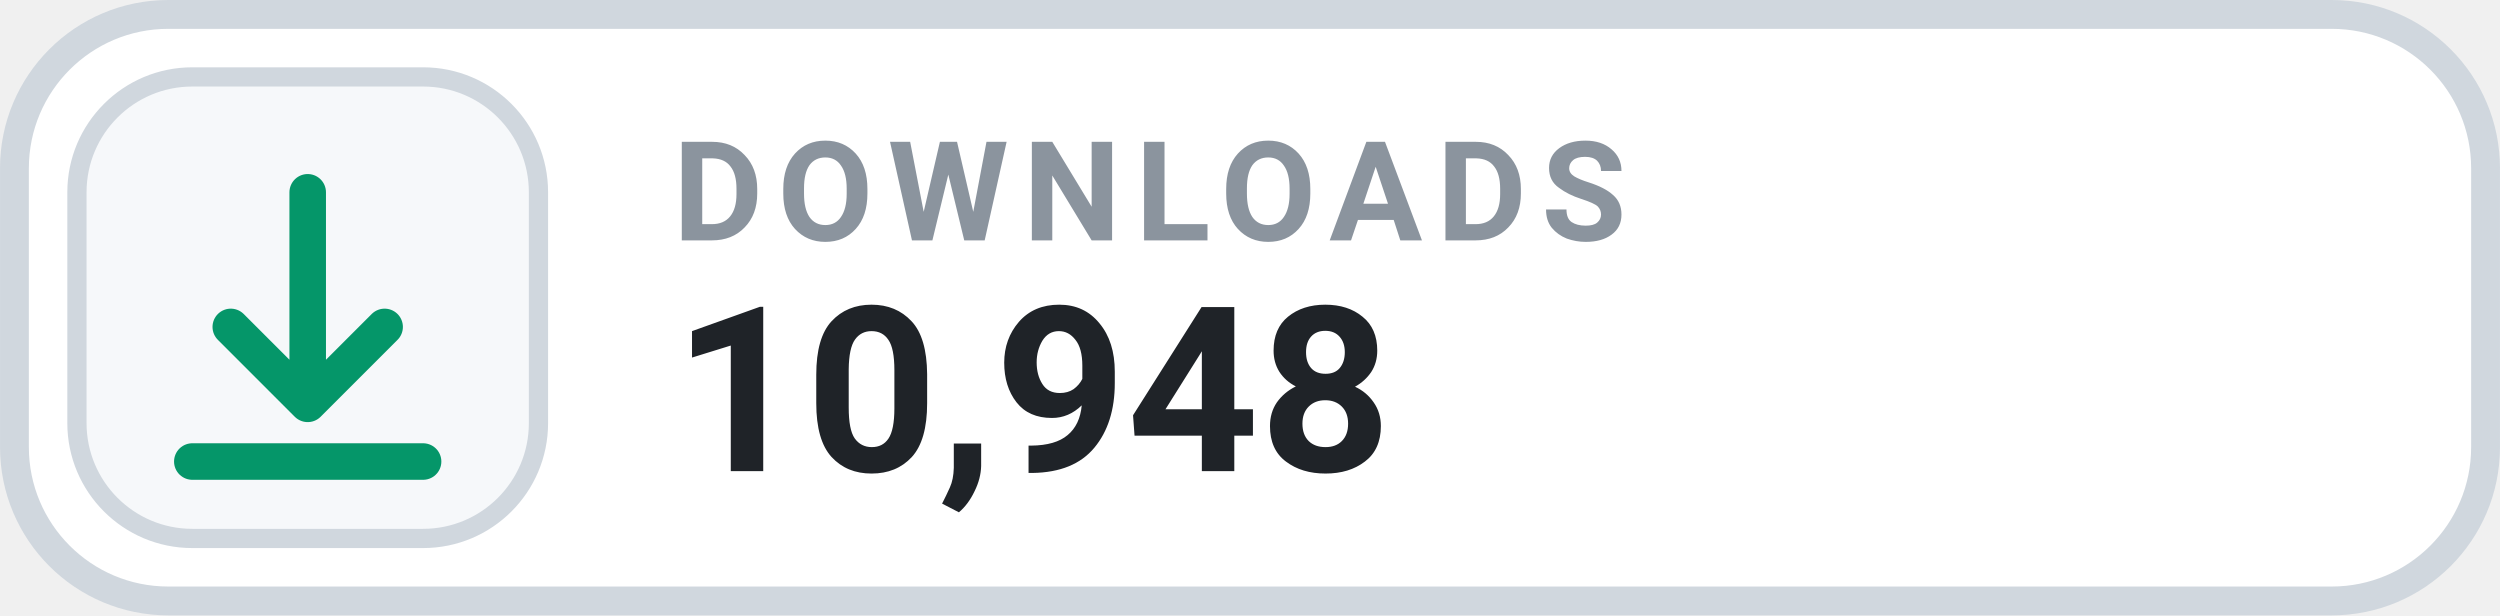
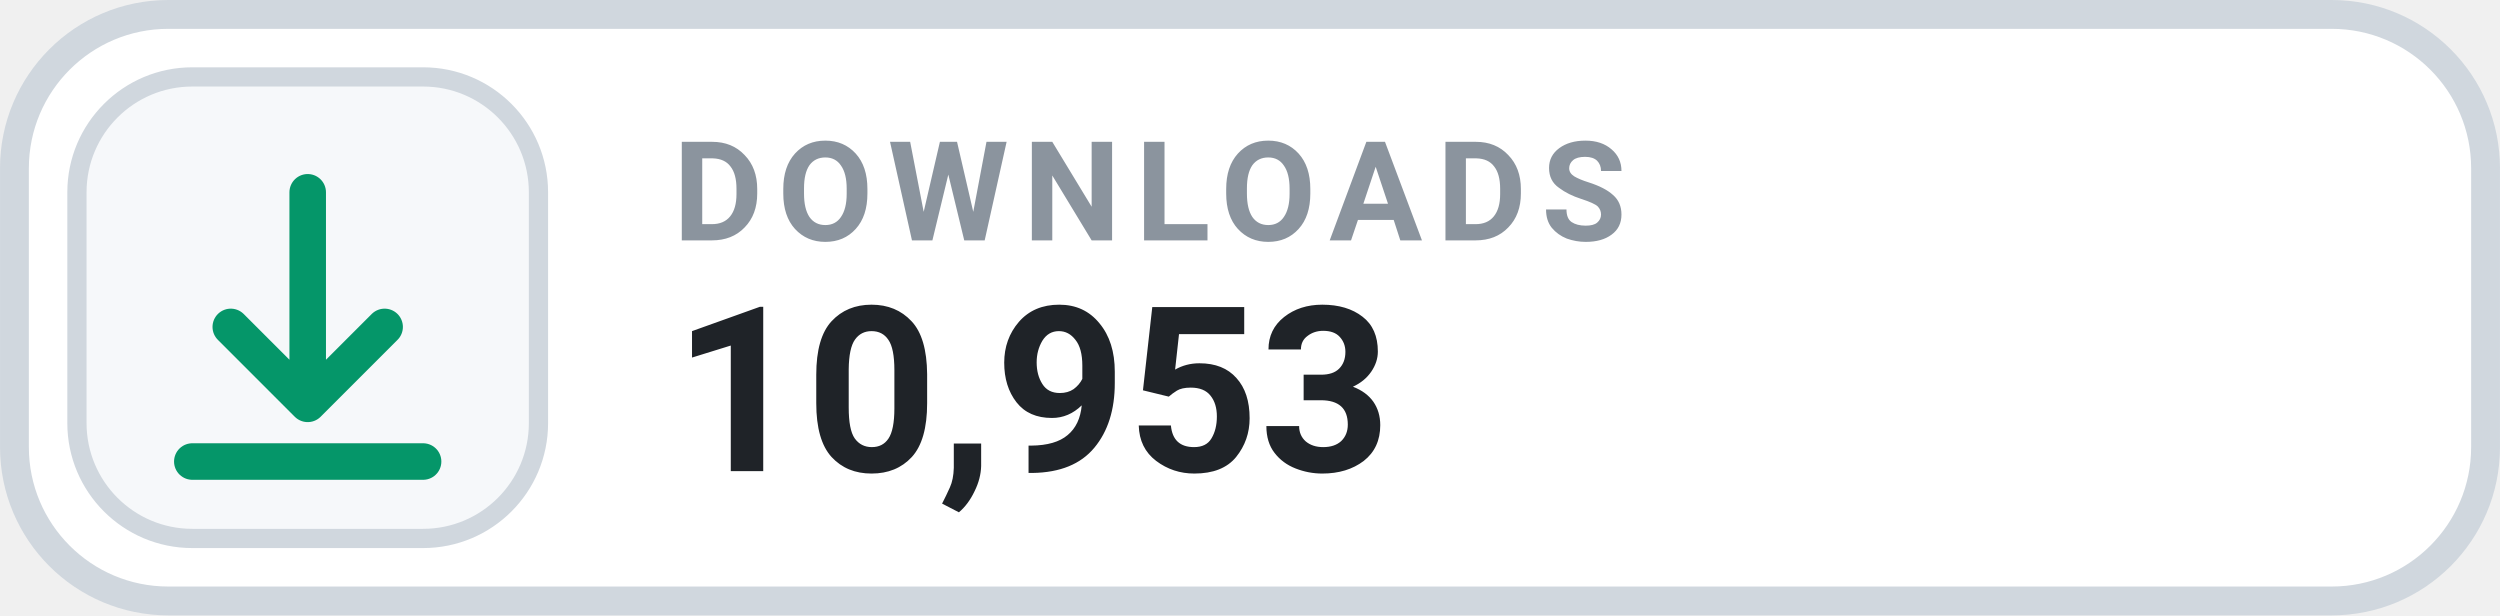
- <svg xmlns="http://www.w3.org/2000/svg" width="126" height="31.015" viewBox="0 0 130 32" role="img" aria-label="DOWNLOADS 10,948">
+ <svg xmlns="http://www.w3.org/2000/svg" width="126" height="31.015" viewBox="0 0 130 32" role="img" aria-label="DOWNLOADS 10,953">
  <rect x=".75" y=".75" width="128.5" height="30.5" rx="8" fill="#FFFFFF" stroke="#D0D7DE" stroke-width="1.5" />
  <rect x="4" y="4" width="24" height="24" rx="6" fill="#F6F8FA" stroke="#D0D7DE" stroke-width="1" />
  <g transform="translate(16 16)" style="color:#059669;">
    <path d="M0 -6 v11 m0 0 l4 -4 m-4 4 l-4 -4 M-6 8 h12" fill="none" stroke="currentColor" stroke-width="1.9" stroke-linecap="round" stroke-linejoin="round" />
  </g>
  <text x="35" y="12.5" fill="#8B949E" font-family="-apple-system,BlinkMacSystemFont,'Segoe UI',Roboto,Helvetica,Arial,sans-serif" font-size="7.2" font-weight="700" letter-spacing=".75">DOWNLOADS</text>
-   <text x="35" y="24.5" fill="#1F2328" font-family="-apple-system,BlinkMacSystemFont,'Segoe UI',Roboto,Helvetica,Arial,sans-serif" font-size="12" font-weight="700">10,948</text>
+   <text x="35" y="24.5" fill="#1F2328" font-family="-apple-system,BlinkMacSystemFont,'Segoe UI',Roboto,Helvetica,Arial,sans-serif" font-size="12" font-weight="700">10,953</text>
</svg>
